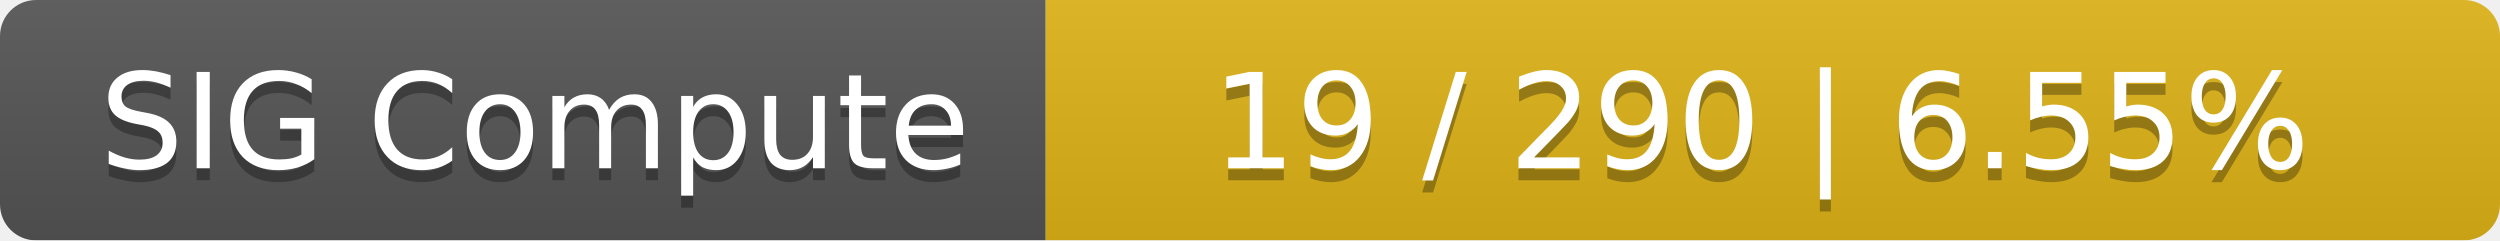
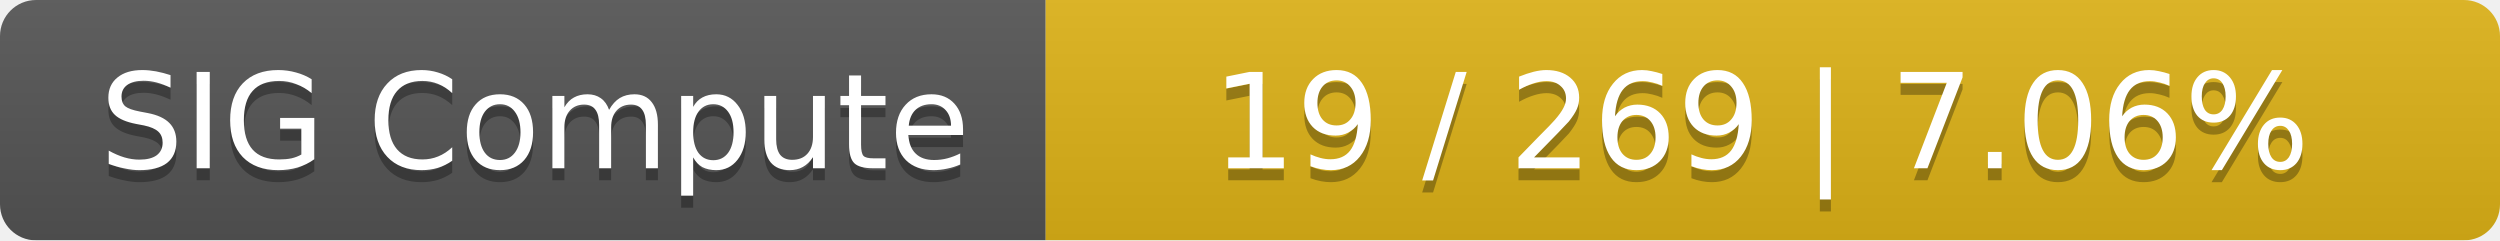
<svg xmlns="http://www.w3.org/2000/svg" width="208" height="20">
  <linearGradient id="smooth" x2="0" y2="100%">
    <stop offset="0" stop-color="#bbb" stop-opacity=".1" />
    <stop offset="1" stop-opacity=".1" />
  </linearGradient>
  <mask id="round">
    <rect width="208" height="20" rx="3" fill="#fff" />
  </mask>
  <g mask="url(#round)">
    <rect width="87" height="20" fill="#555" />
    <rect x="87" width="121" height="20" fill="#dfb317" />
    <rect width="208" height="20" fill="url(#smooth)" />
  </g>
  <g fill="#fff" text-anchor="middle" font-family="DejaVu Sans,Verdana,Geneva,sans-serif" font-size="11">
    <text x="44.5" y="15" fill="#010101" fill-opacity=".3">SIG Compute</text>
    <text x="44.5" y="14">SIG Compute</text>
-     <text x="146.5" y="15" fill="#010101" fill-opacity=".3">19 / 290    |    6.55%</text>
-     <text x="146.5" y="14">19 / 290    |    6.55%</text>
+     <text x="146.5" y="15" fill="#010101" fill-opacity=".3">19 / 269    |    7.06%</text>
+     <text x="146.5" y="14">19 / 269    |    7.06%</text>
  </g>
</svg>
